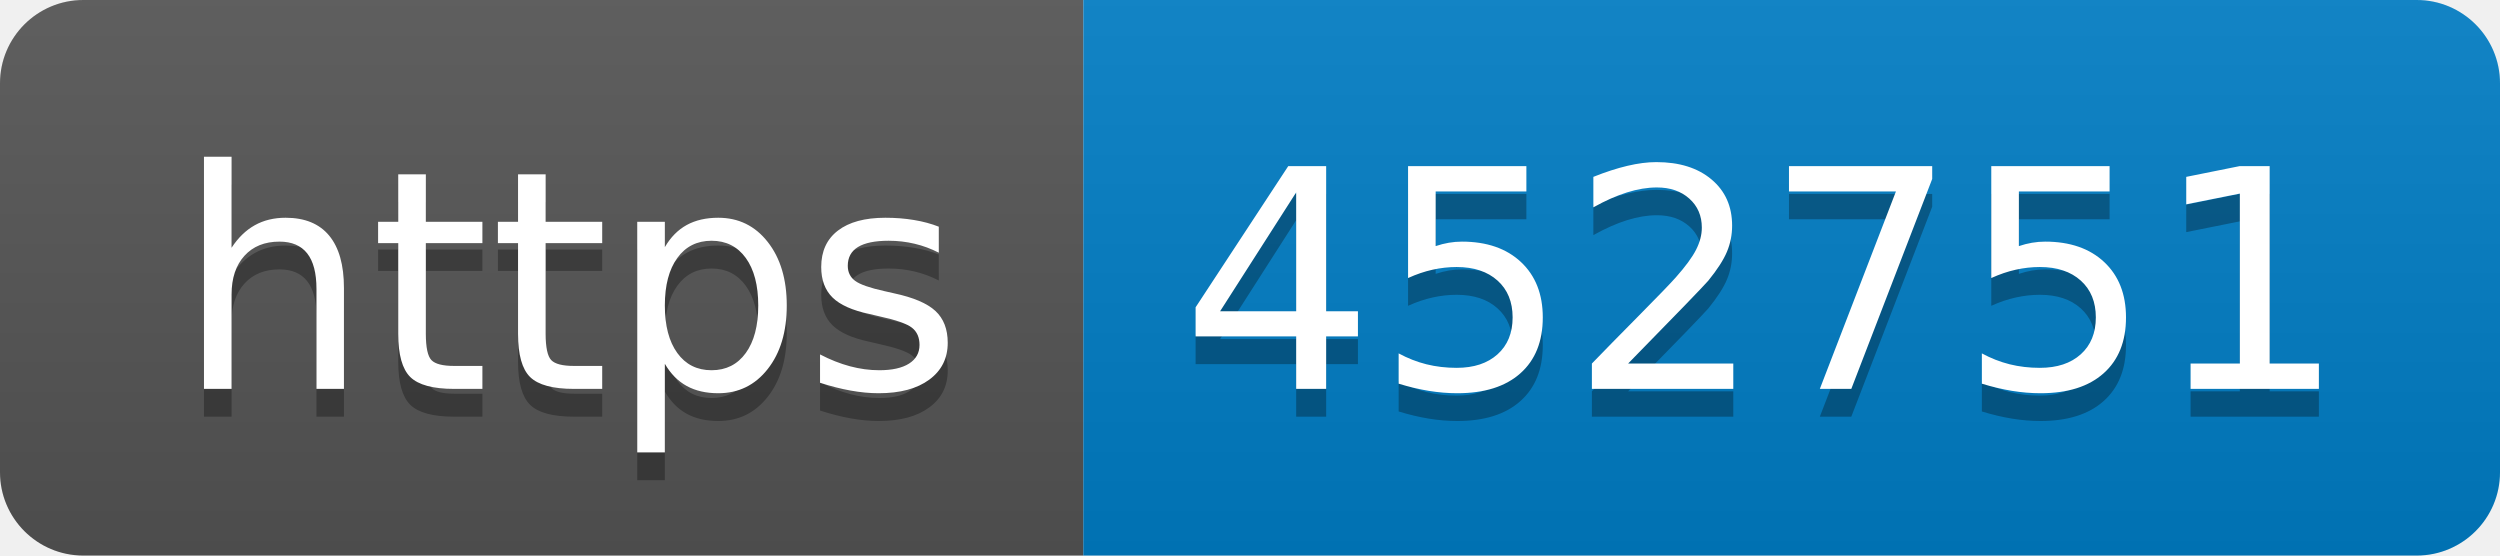
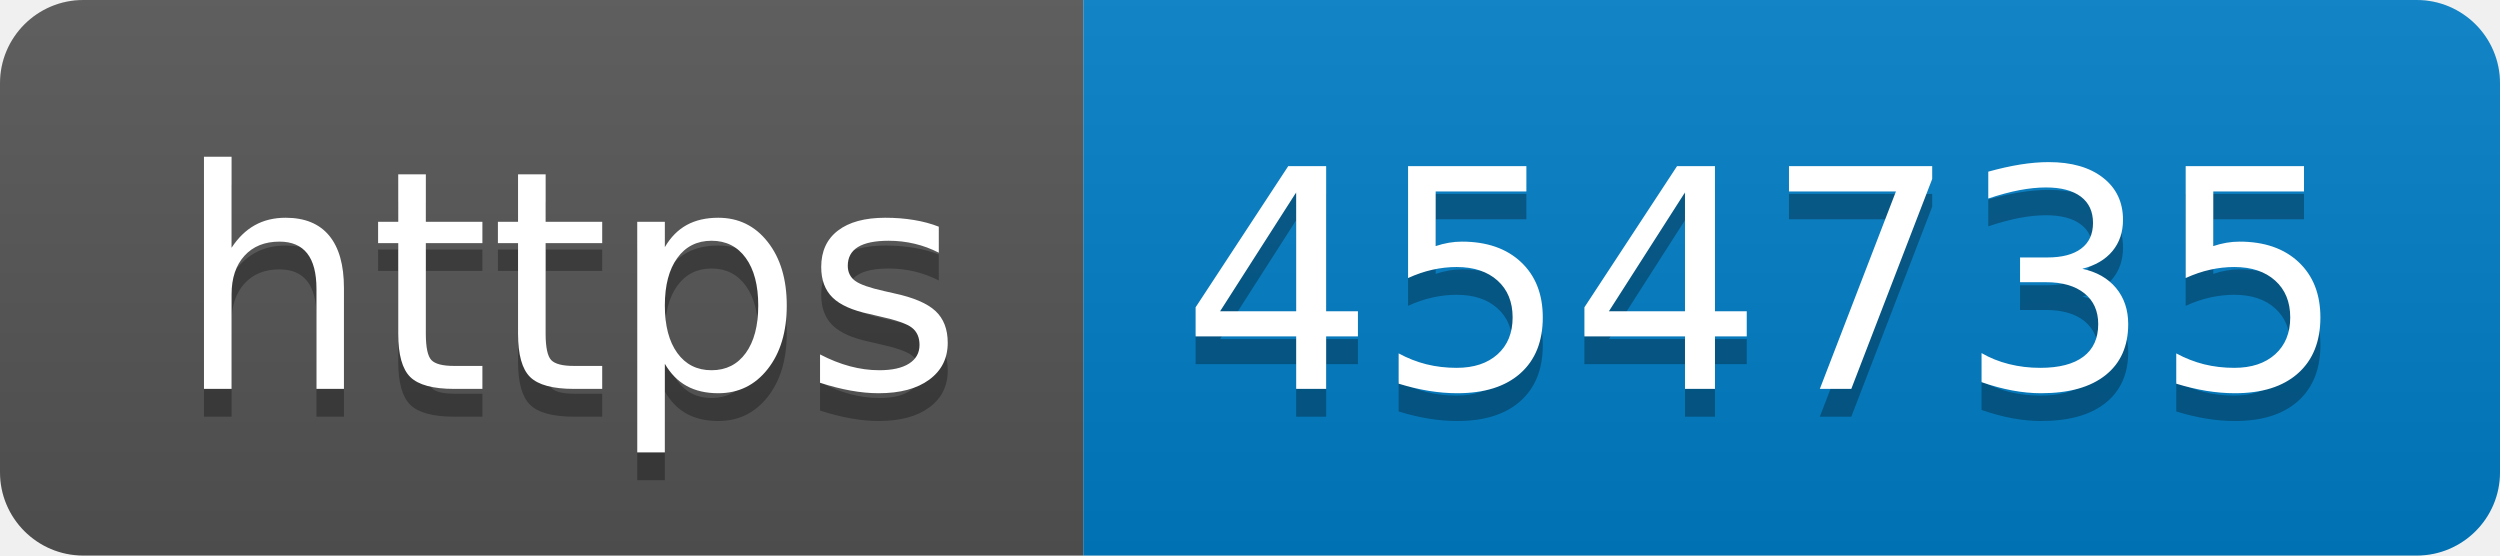
- <svg xmlns="http://www.w3.org/2000/svg" width="90" height="20" role="img" aria-label="https: 452751">
+ <svg xmlns="http://www.w3.org/2000/svg" width="90" height="20" role="img" aria-label="https: 454735">
  <linearGradient id="s" x2="0" y2="100%">
    <stop offset="0" stop-color="#bbb" stop-opacity=".1" />
    <stop offset="1" stop-opacity=".1" />
  </linearGradient>
  <clipPath id="r">
    <rect width="90" height="20" rx="3" fill="#fff" />
  </clipPath>
  <g clip-path="url(#r)">
    <rect width="39" height="20" fill="#555" />
    <rect x="39" width="51" height="20" fill="#007ec6" />
    <rect width="90" height="20" fill="url(#s)" />
  </g>
  <g fill="#fff" text-anchor="middle" font-family="Verdana,Geneva,DejaVu Sans,sans-serif" text-rendering="geometricPrecision" font-size="110">
    <text aria-hidden="true" x="205" y="150" fill="#010101" fill-opacity=".3" transform="scale(.1)" textLength="290">https</text>
    <text x="205" y="140" transform="scale(.1)" fill="#fff" textLength="290">https</text>
-     <text aria-hidden="true" x="635" y="150" fill="#010101" fill-opacity=".3" transform="scale(.1)" textLength="410">452751</text>
-     <text x="635" y="140" transform="scale(.1)" fill="#fff" textLength="410">452751</text>
+     <text aria-hidden="true" x="635" y="150" fill="#010101" fill-opacity=".3" transform="scale(.1)" textLength="410">454735</text>
+     <text x="635" y="140" transform="scale(.1)" fill="#fff" textLength="410">454735</text>
  </g>
</svg>
